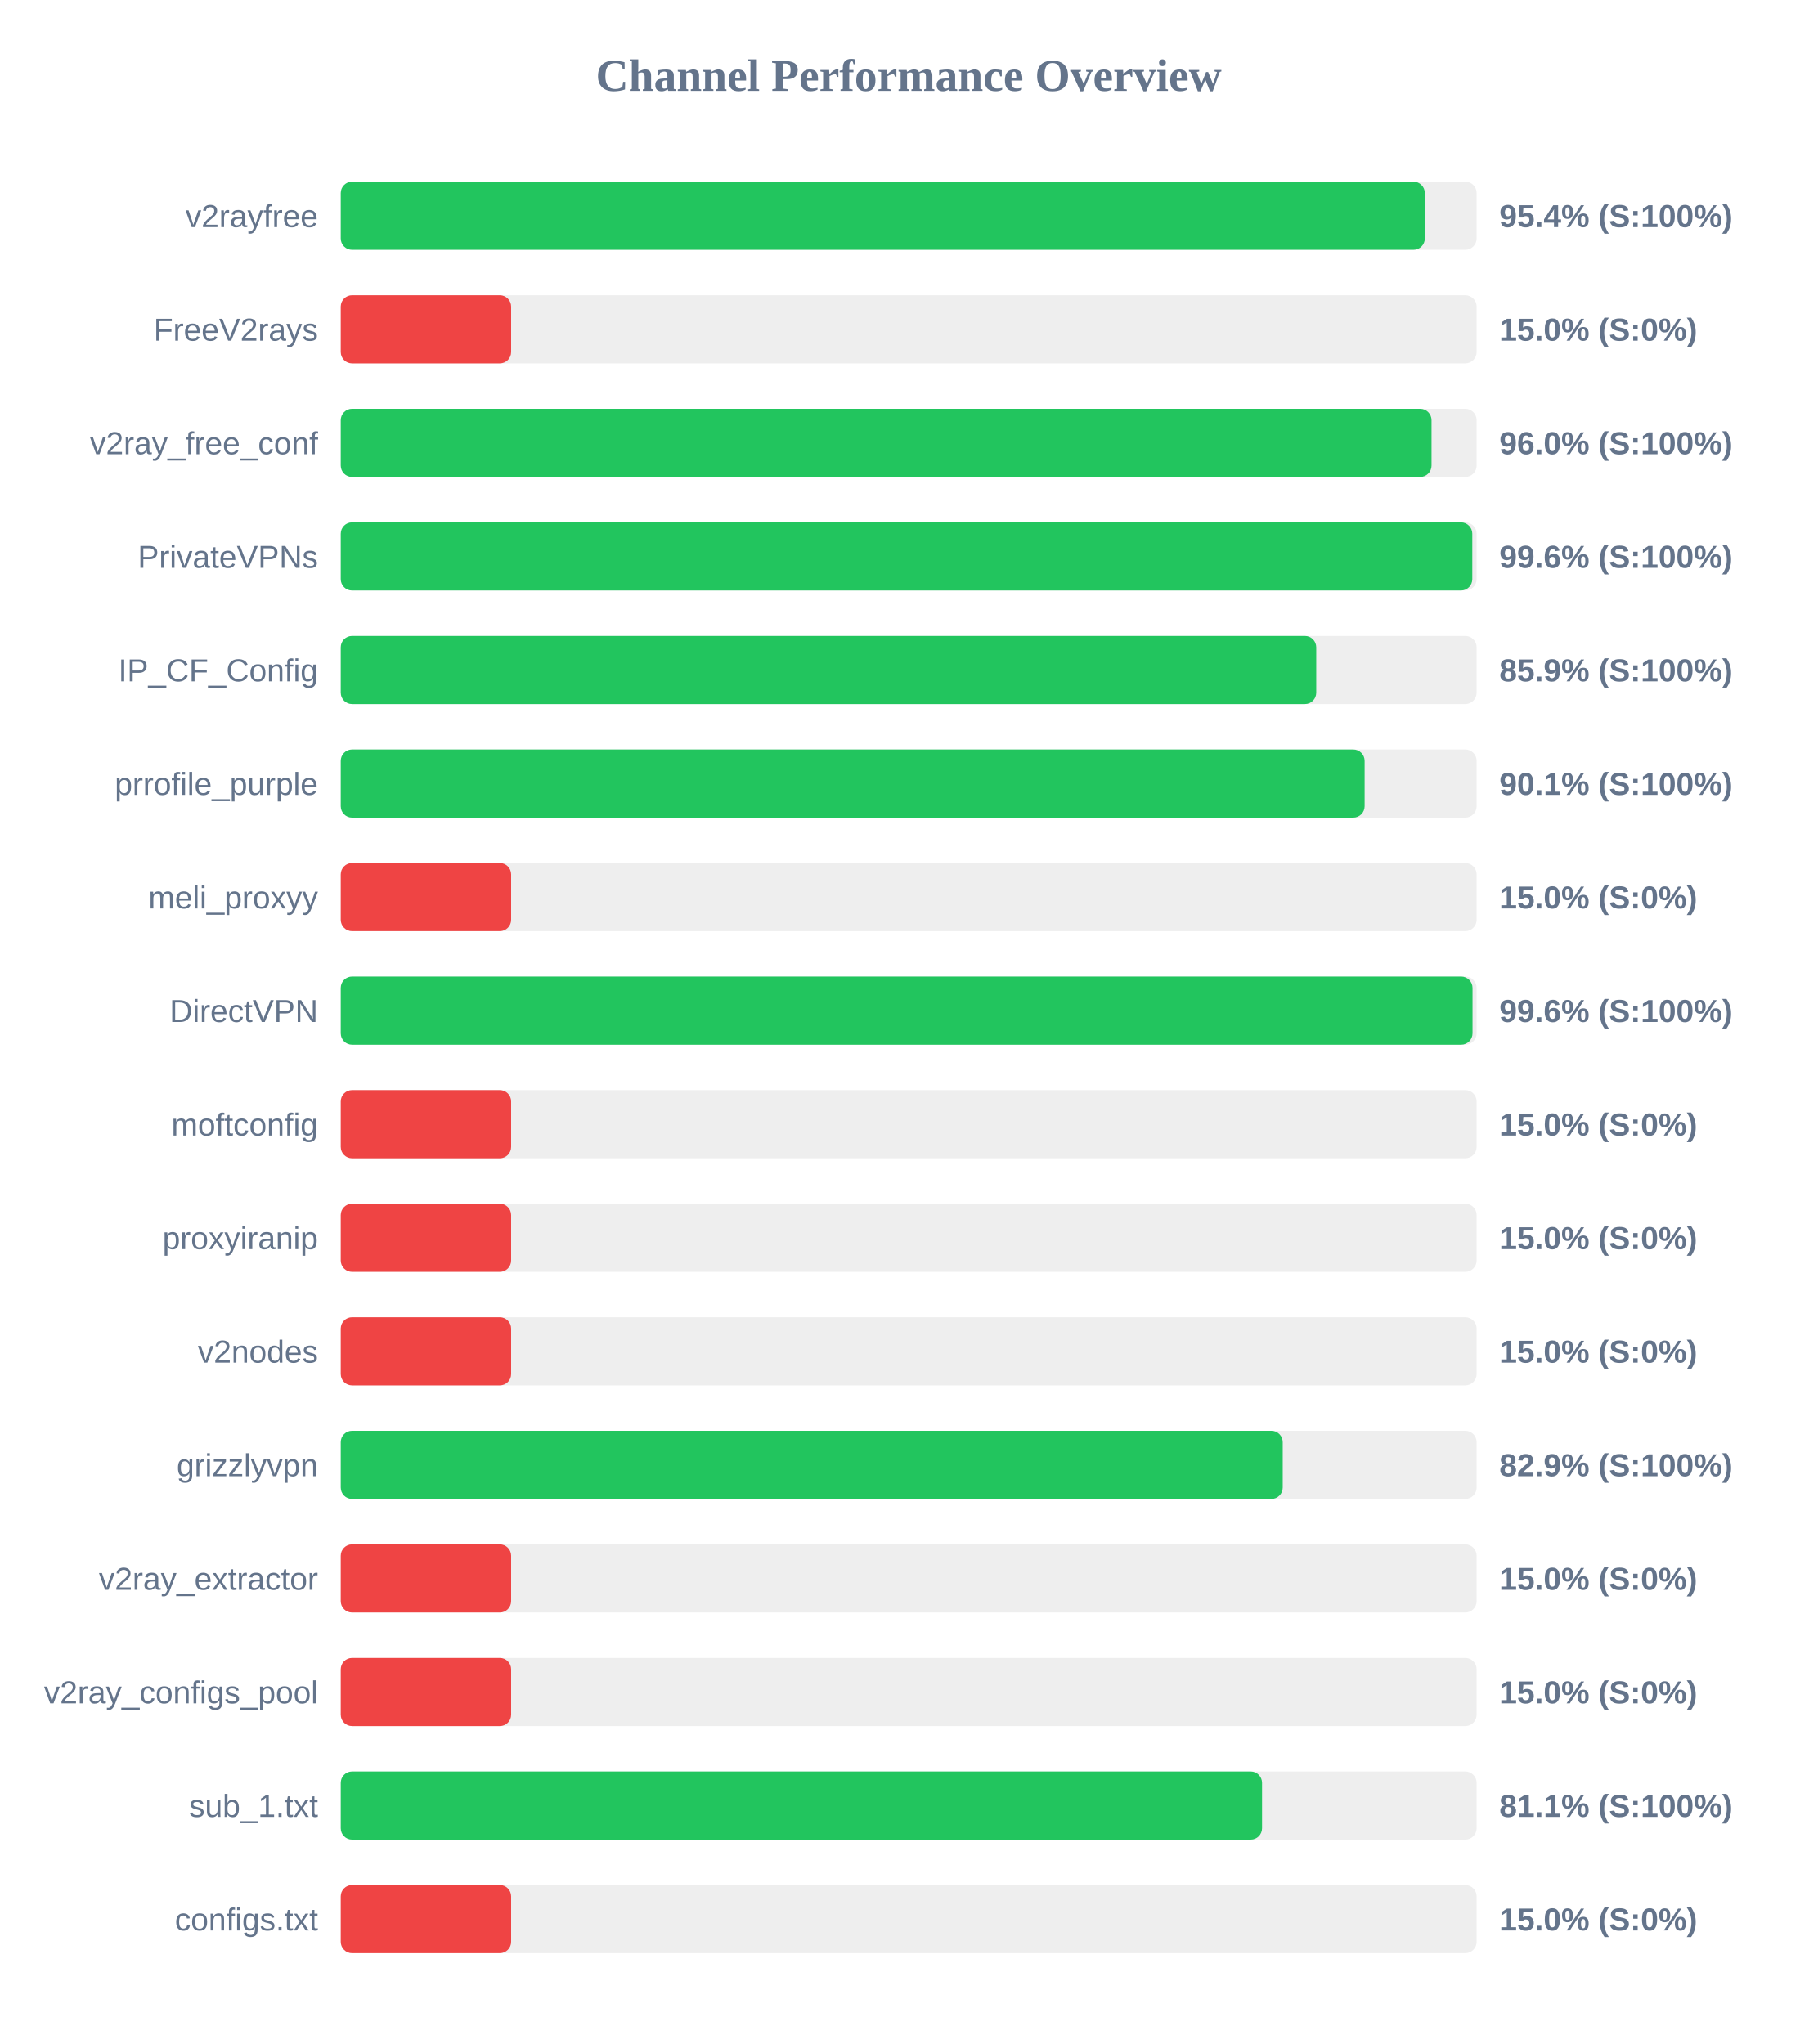
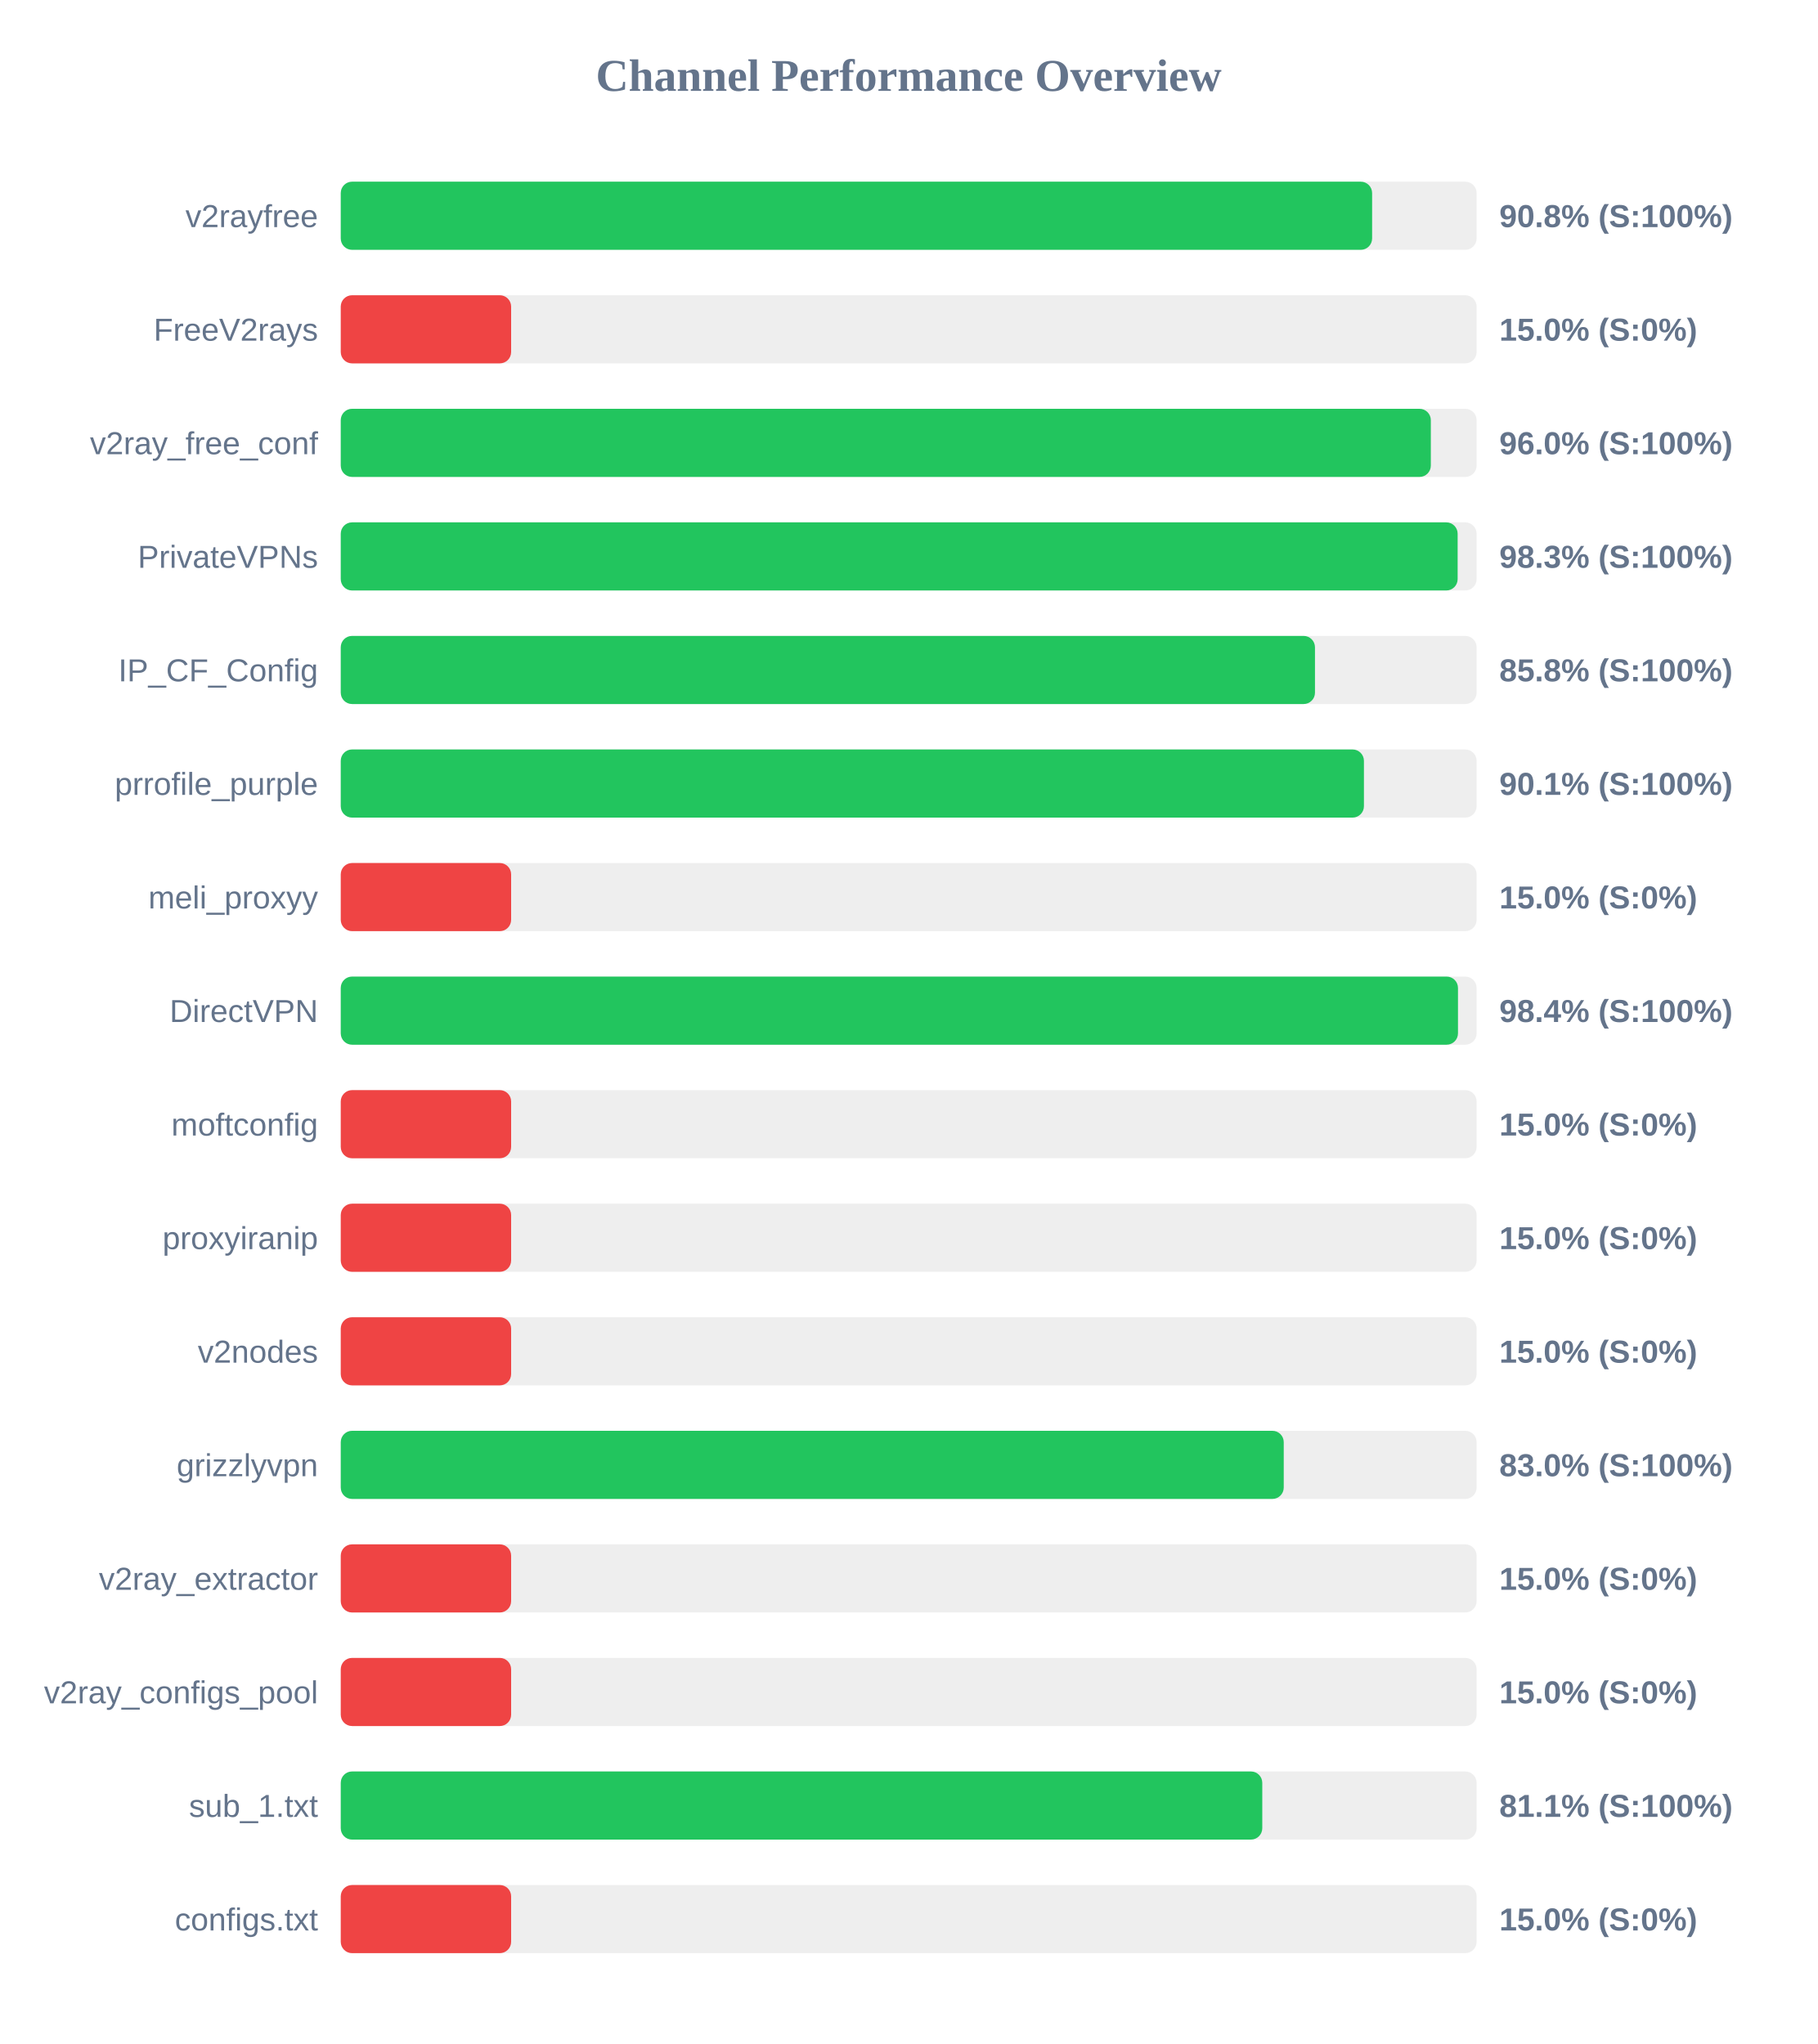
<svg xmlns="http://www.w3.org/2000/svg" width="800" height="900" version="1.1">
  <style>
        .row { font: 14px Arial; fill: #64748b; }
        .score { font: bold 14px Arial; fill: #64748b; }
    </style>
  <text x="400" y="40" text-anchor="middle" font-size="20px" font-weight="bold" fill="#64748b">Channel Performance Overview</text>
  <rect x="150" y="80" width="500" height="30" fill="#eee" rx="5" />
-   <rect x="150" y="80" width="477.2" height="30" fill="#22c55e" rx="5" />
+   <rect x="150" y="80" width="454.0" height="30" fill="#22c55e" rx="5" />
  <text x="140" y="100" text-anchor="end" class="row">v2rayfree</text>
-   <text x="660" y="100" text-anchor="start" class="score">95.4% (S:100%)</text>
+   <text x="660" y="100" text-anchor="start" class="score">90.8% (S:100%)</text>
  <rect x="150" y="130" width="500" height="30" fill="#eee" rx="5" />
  <rect x="150" y="130" width="75.0" height="30" fill="#ef4444" rx="5" />
  <text x="140" y="150" text-anchor="end" class="row">FreeV2rays</text>
  <text x="660" y="150" text-anchor="start" class="score">15.0% (S:0%)</text>
  <rect x="150" y="180" width="500" height="30" fill="#eee" rx="5" />
-   <rect x="150" y="180" width="480.15" height="30" fill="#22c55e" rx="5" />
+   <rect x="150" y="180" width="479.85" height="30" fill="#22c55e" rx="5" />
  <text x="140" y="200" text-anchor="end" class="row">v2ray_free_conf</text>
  <text x="660" y="200" text-anchor="start" class="score">96.0% (S:100%)</text>
  <rect x="150" y="230" width="500" height="30" fill="#eee" rx="5" />
-   <rect x="150" y="230" width="498.1" height="30" fill="#22c55e" rx="5" />
+   <rect x="150" y="230" width="491.65" height="30" fill="#22c55e" rx="5" />
  <text x="140" y="250" text-anchor="end" class="row">PrivateVPNs</text>
-   <text x="660" y="250" text-anchor="start" class="score">99.6% (S:100%)</text>
+   <text x="660" y="250" text-anchor="start" class="score">98.3% (S:100%)</text>
  <rect x="150" y="280" width="500" height="30" fill="#eee" rx="5" />
-   <rect x="150" y="280" width="429.4" height="30" fill="#22c55e" rx="5" />
+   <rect x="150" y="280" width="428.85" height="30" fill="#22c55e" rx="5" />
  <text x="140" y="300" text-anchor="end" class="row">IP_CF_Config</text>
-   <text x="660" y="300" text-anchor="start" class="score">85.9% (S:100%)</text>
+   <text x="660" y="300" text-anchor="start" class="score">85.8% (S:100%)</text>
  <rect x="150" y="330" width="500" height="30" fill="#eee" rx="5" />
-   <rect x="150" y="330" width="450.7" height="30" fill="#22c55e" rx="5" />
+   <rect x="150" y="330" width="450.4" height="30" fill="#22c55e" rx="5" />
  <text x="140" y="350" text-anchor="end" class="row">prrofile_purple</text>
  <text x="660" y="350" text-anchor="start" class="score">90.1% (S:100%)</text>
  <rect x="150" y="380" width="500" height="30" fill="#eee" rx="5" />
  <rect x="150" y="380" width="75.0" height="30" fill="#ef4444" rx="5" />
  <text x="140" y="400" text-anchor="end" class="row">meli_proxyy</text>
  <text x="660" y="400" text-anchor="start" class="score">15.0% (S:0%)</text>
  <rect x="150" y="430" width="500" height="30" fill="#eee" rx="5" />
-   <rect x="150" y="430" width="498.2" height="30" fill="#22c55e" rx="5" />
+   <rect x="150" y="430" width="491.8" height="30" fill="#22c55e" rx="5" />
  <text x="140" y="450" text-anchor="end" class="row">DirectVPN</text>
-   <text x="660" y="450" text-anchor="start" class="score">99.6% (S:100%)</text>
+   <text x="660" y="450" text-anchor="start" class="score">98.4% (S:100%)</text>
  <rect x="150" y="480" width="500" height="30" fill="#eee" rx="5" />
  <rect x="150" y="480" width="75.0" height="30" fill="#ef4444" rx="5" />
  <text x="140" y="500" text-anchor="end" class="row">moftconfig</text>
  <text x="660" y="500" text-anchor="start" class="score">15.0% (S:0%)</text>
  <rect x="150" y="530" width="500" height="30" fill="#eee" rx="5" />
  <rect x="150" y="530" width="75.0" height="30" fill="#ef4444" rx="5" />
  <text x="140" y="550" text-anchor="end" class="row">proxyiranip</text>
  <text x="660" y="550" text-anchor="start" class="score">15.0% (S:0%)</text>
  <rect x="150" y="580" width="500" height="30" fill="#eee" rx="5" />
  <rect x="150" y="580" width="75.0" height="30" fill="#ef4444" rx="5" />
  <text x="140" y="600" text-anchor="end" class="row">v2nodes</text>
  <text x="660" y="600" text-anchor="start" class="score">15.0% (S:0%)</text>
  <rect x="150" y="630" width="500" height="30" fill="#eee" rx="5" />
-   <rect x="150" y="630" width="414.65" height="30" fill="#22c55e" rx="5" />
+   <rect x="150" y="630" width="415.1" height="30" fill="#22c55e" rx="5" />
  <text x="140" y="650" text-anchor="end" class="row">grizzlyvpn</text>
-   <text x="660" y="650" text-anchor="start" class="score">82.9% (S:100%)</text>
+   <text x="660" y="650" text-anchor="start" class="score">83.0% (S:100%)</text>
  <rect x="150" y="680" width="500" height="30" fill="#eee" rx="5" />
  <rect x="150" y="680" width="75.0" height="30" fill="#ef4444" rx="5" />
  <text x="140" y="700" text-anchor="end" class="row">v2ray_extractor</text>
  <text x="660" y="700" text-anchor="start" class="score">15.0% (S:0%)</text>
  <rect x="150" y="730" width="500" height="30" fill="#eee" rx="5" />
  <rect x="150" y="730" width="75.0" height="30" fill="#ef4444" rx="5" />
  <text x="140" y="750" text-anchor="end" class="row">v2ray_configs_pool</text>
  <text x="660" y="750" text-anchor="start" class="score">15.0% (S:0%)</text>
  <rect x="150" y="780" width="500" height="30" fill="#eee" rx="5" />
-   <rect x="150" y="780" width="405.55" height="30" fill="#22c55e" rx="5" />
+   <rect x="150" y="780" width="405.65" height="30" fill="#22c55e" rx="5" />
  <text x="140" y="800" text-anchor="end" class="row">sub_1.txt</text>
  <text x="660" y="800" text-anchor="start" class="score">81.1% (S:100%)</text>
  <rect x="150" y="830" width="500" height="30" fill="#eee" rx="5" />
  <rect x="150" y="830" width="75.0" height="30" fill="#ef4444" rx="5" />
  <text x="140" y="850" text-anchor="end" class="row">configs.txt</text>
  <text x="660" y="850" text-anchor="start" class="score">15.0% (S:0%)</text>
</svg>
